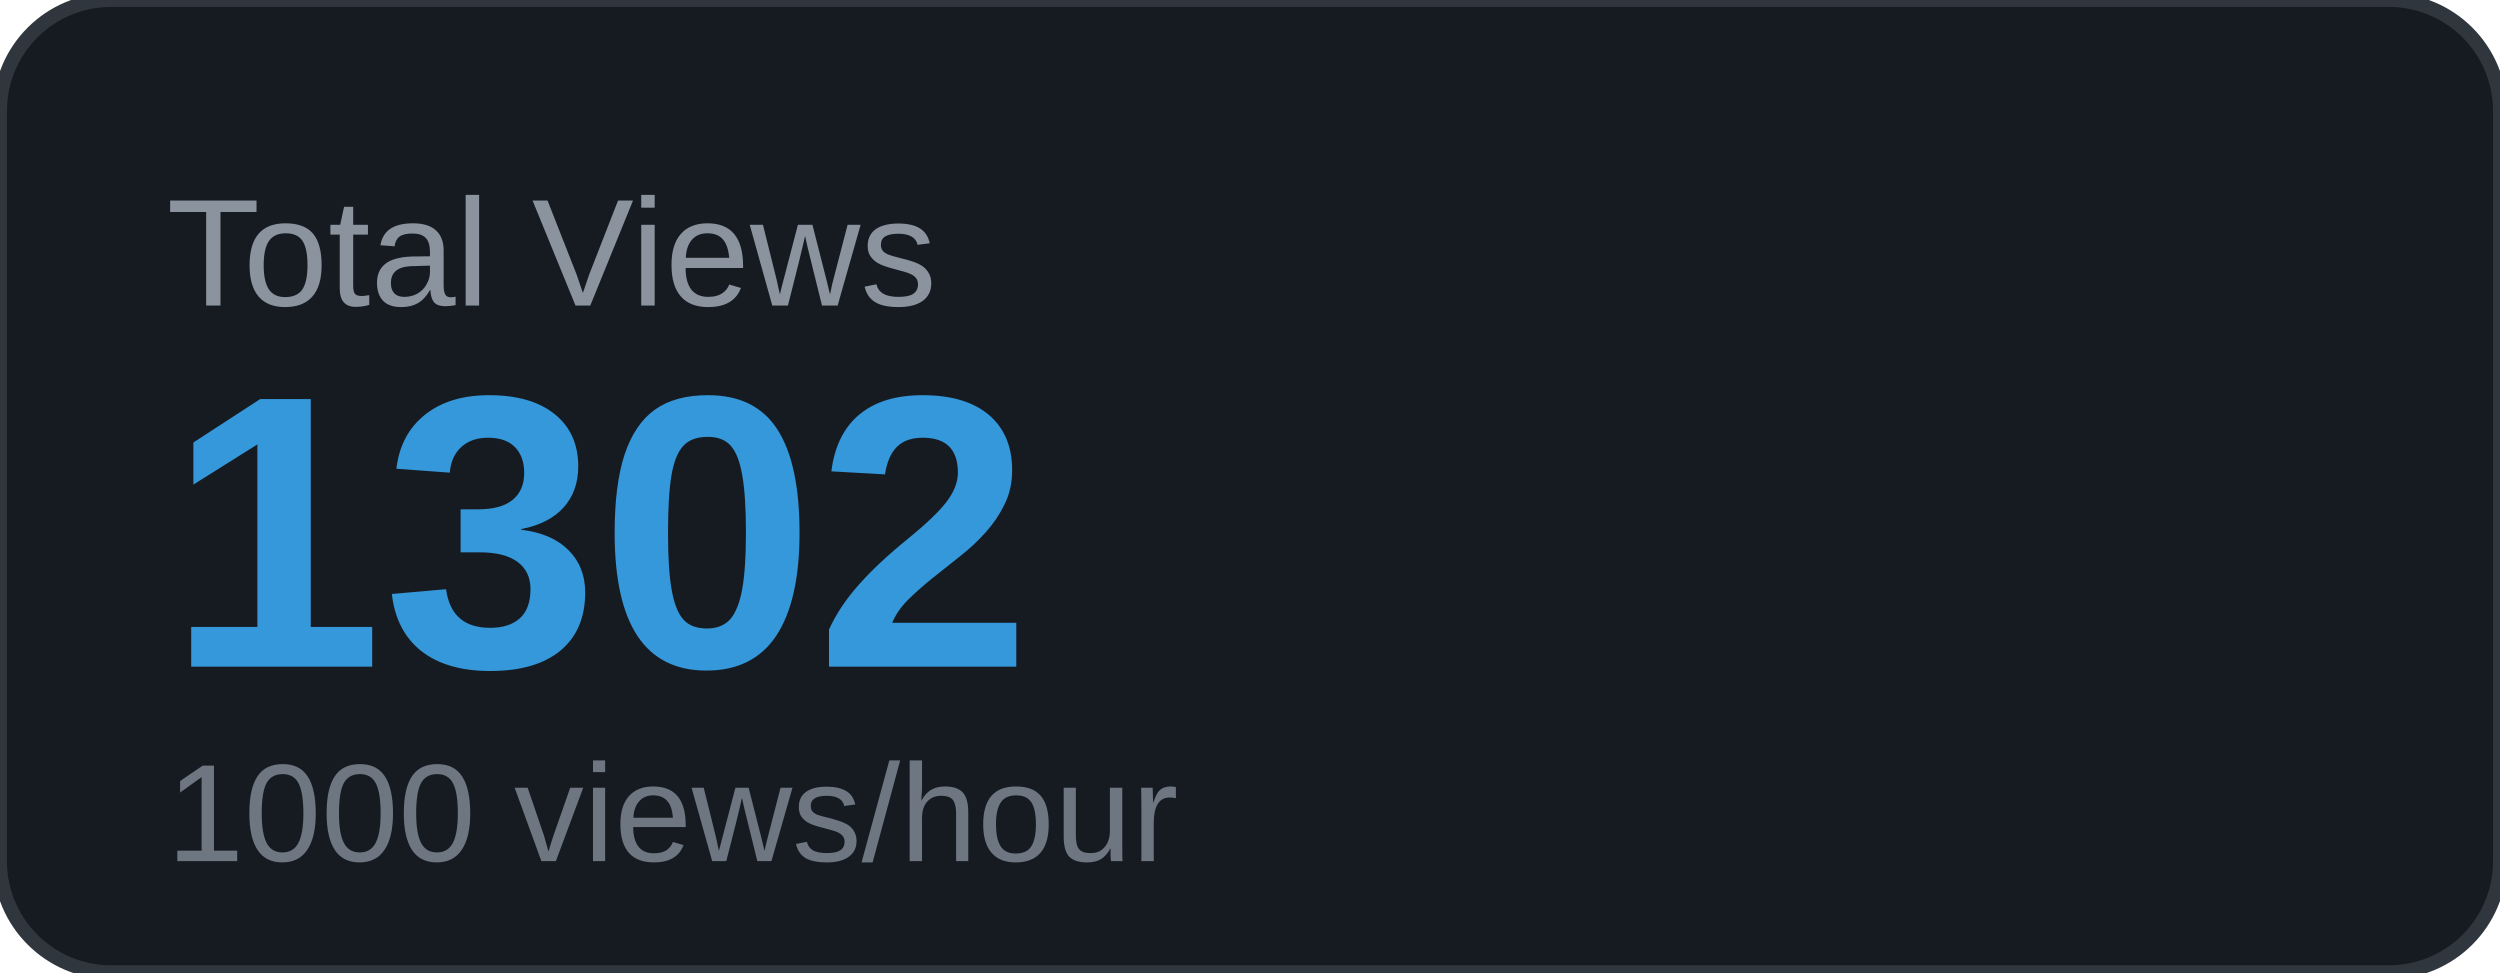
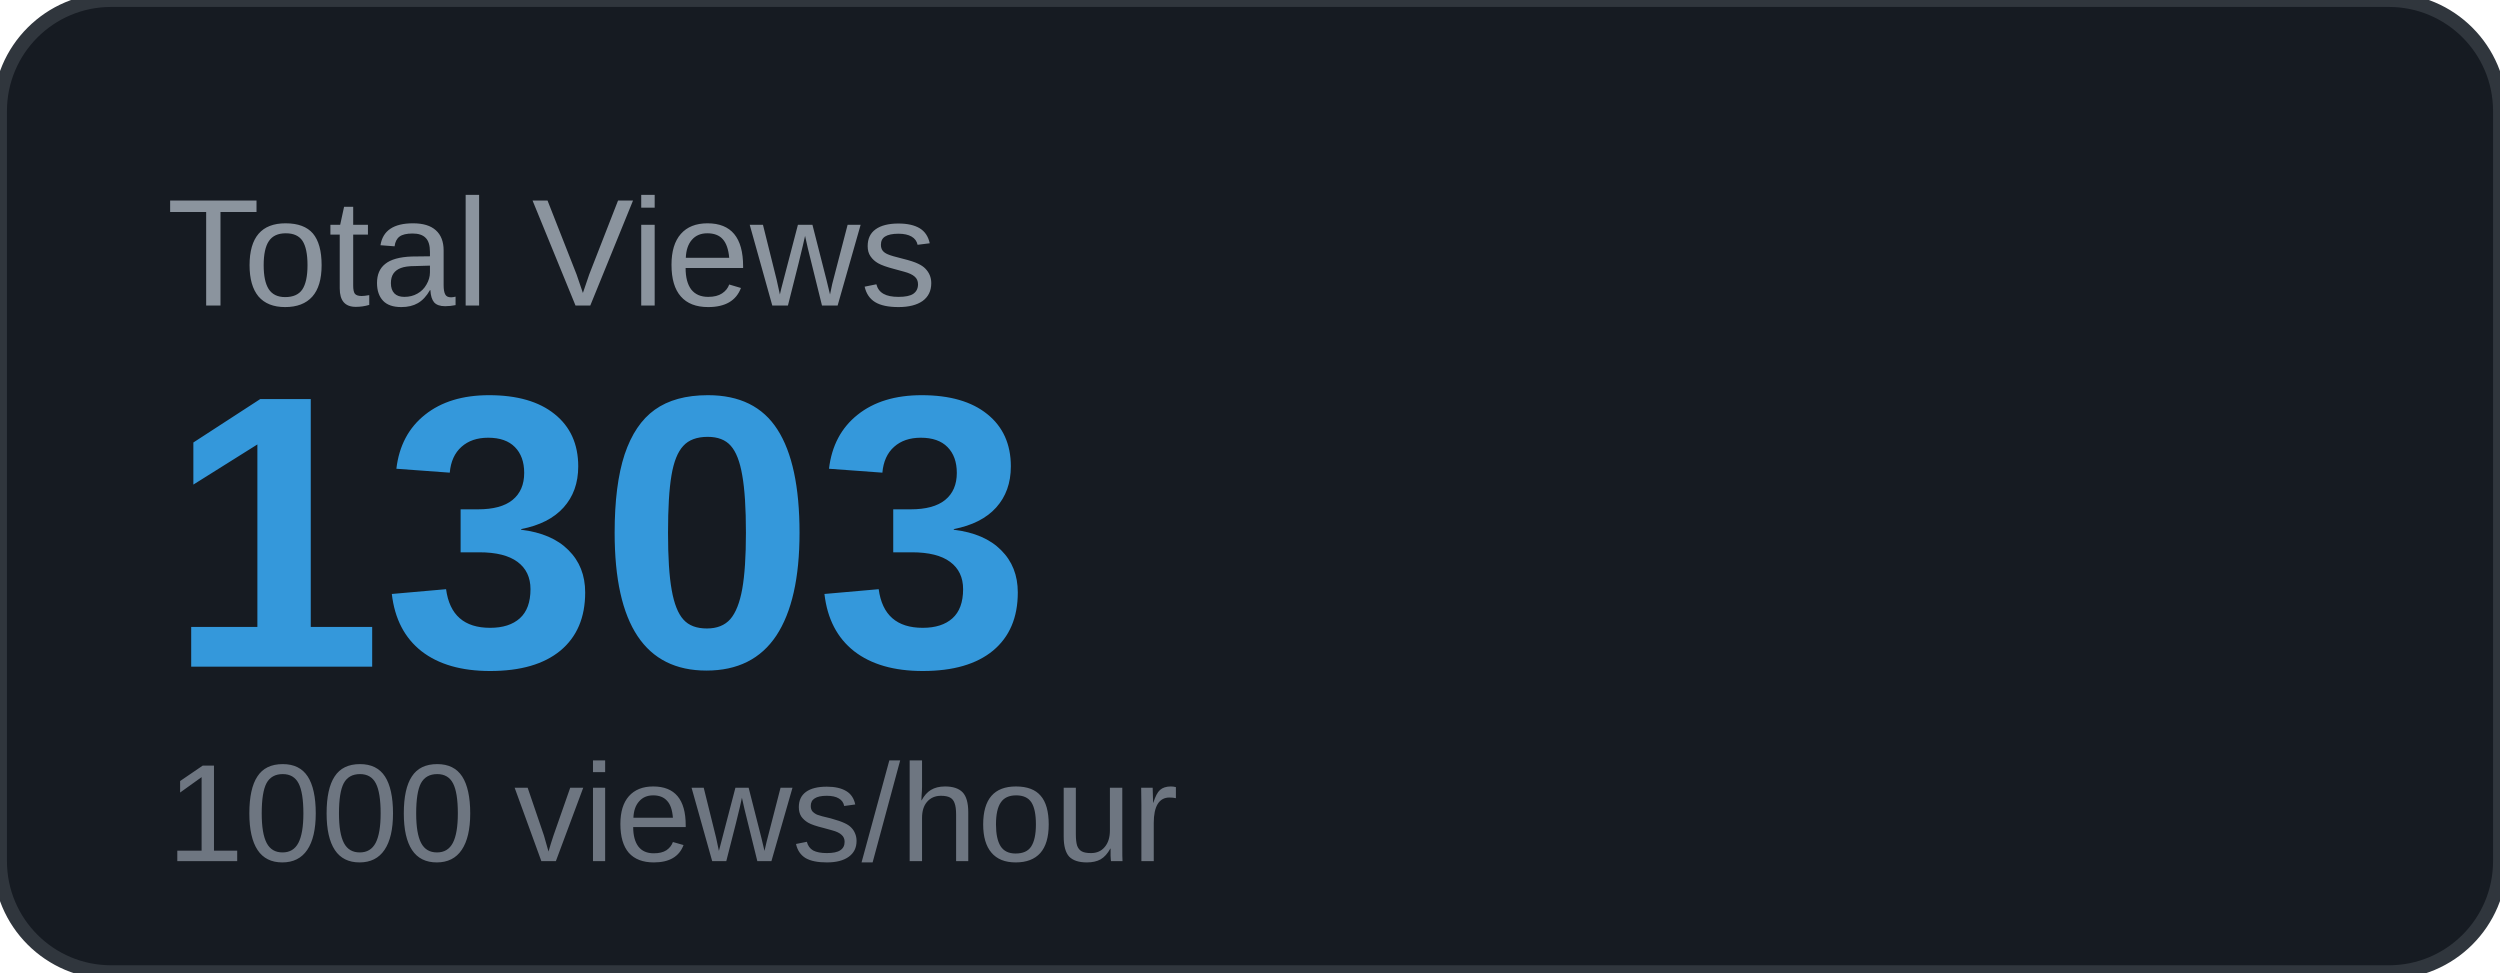
<svg xmlns="http://www.w3.org/2000/svg" width="180" height="70" viewBox="0 0 180 70">
  <rect width="180" height="70" rx="8" fill="#161b22" />
  <rect width="180" height="70" rx="8" fill="none" stroke="#30363d" stroke-width="1" />
  <text x="12" y="22" font-family="Arial, sans-serif" font-size="11" fill="#8b949e" text-transform="uppercase">Total Views</text>
-   <text x="12" y="48" font-family="Arial, sans-serif" font-size="28" font-weight="700" fill="#3498db">1302</text>
+   <text x="12" y="48" font-family="Arial, sans-serif" font-size="28" font-weight="700" fill="#3498db">1303</text>
  <text x="12" y="62" font-family="Arial, sans-serif" font-size="10" fill="#6e7681">1000 views/hour</text>
</svg>
